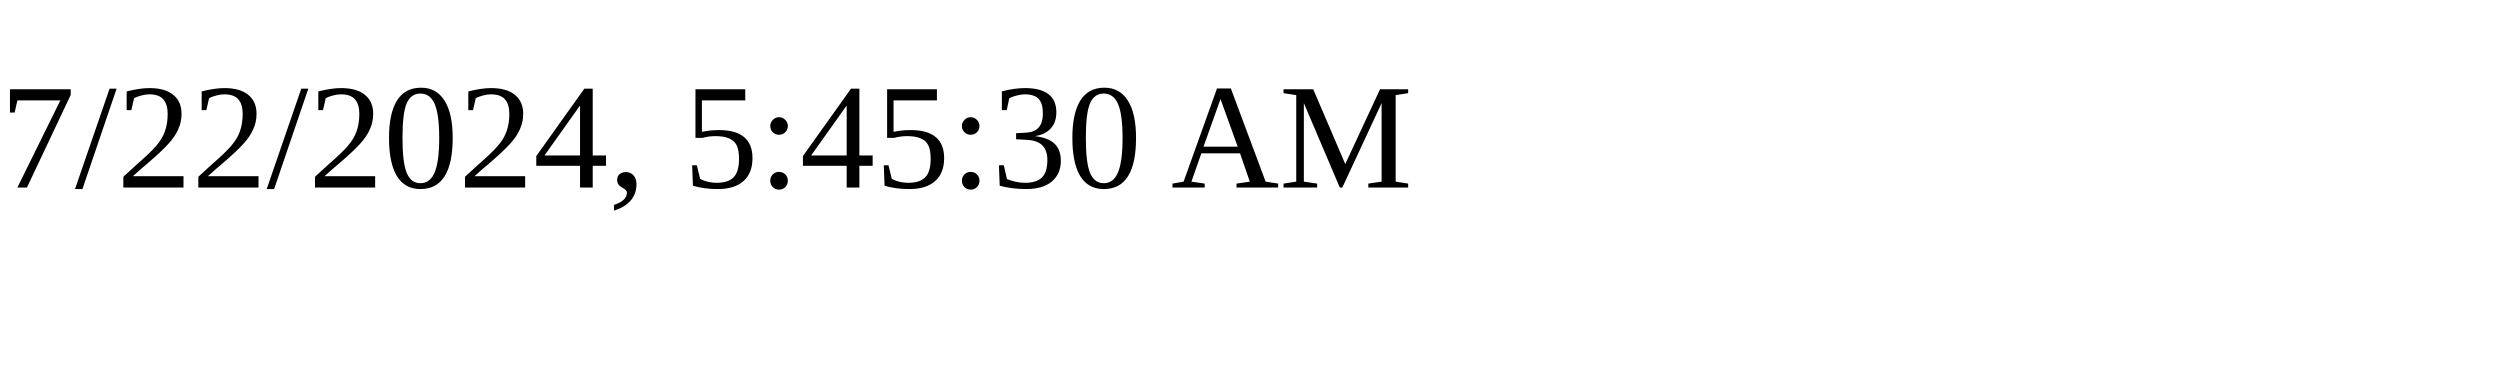
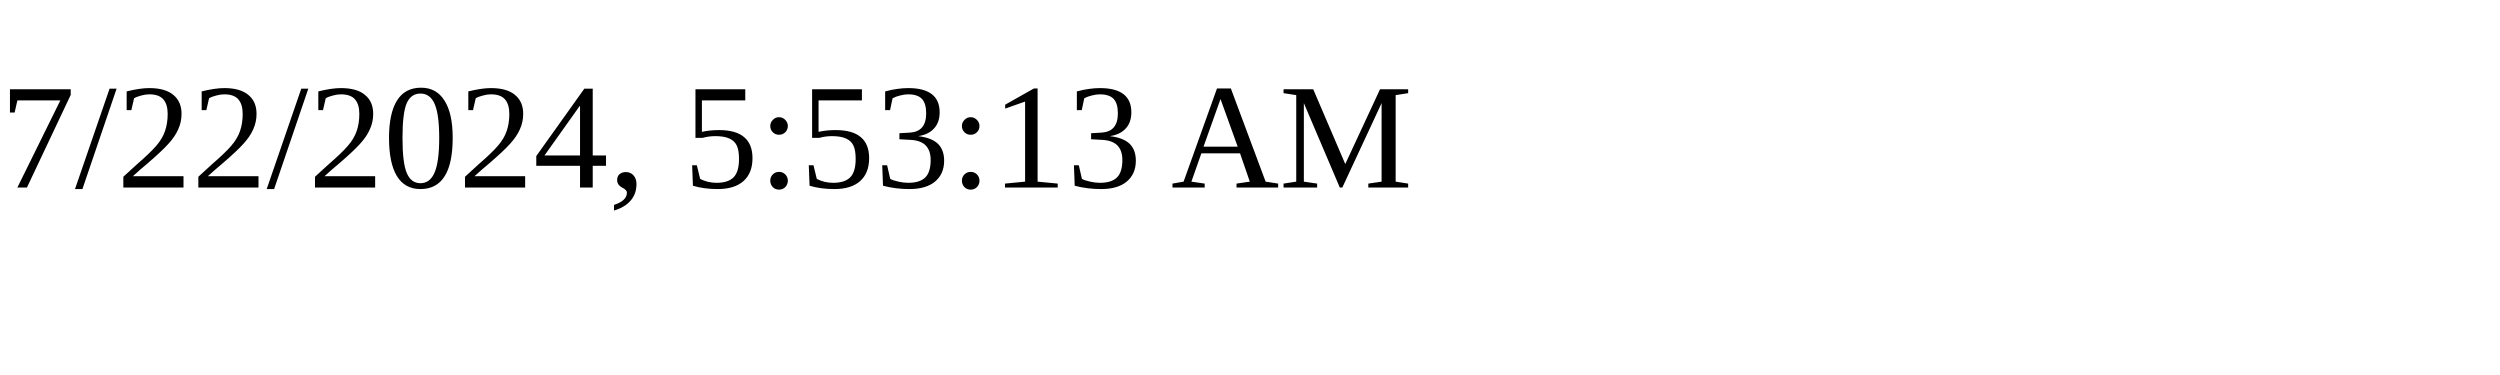
<svg xmlns="http://www.w3.org/2000/svg" height="30" width="200">
-   <text x="0" y="15">7/22/2024, 5:45:30 AM</text>
+   <text x="0" y="15">7/22/2024, 5:53:13 AM</text>
</svg>
